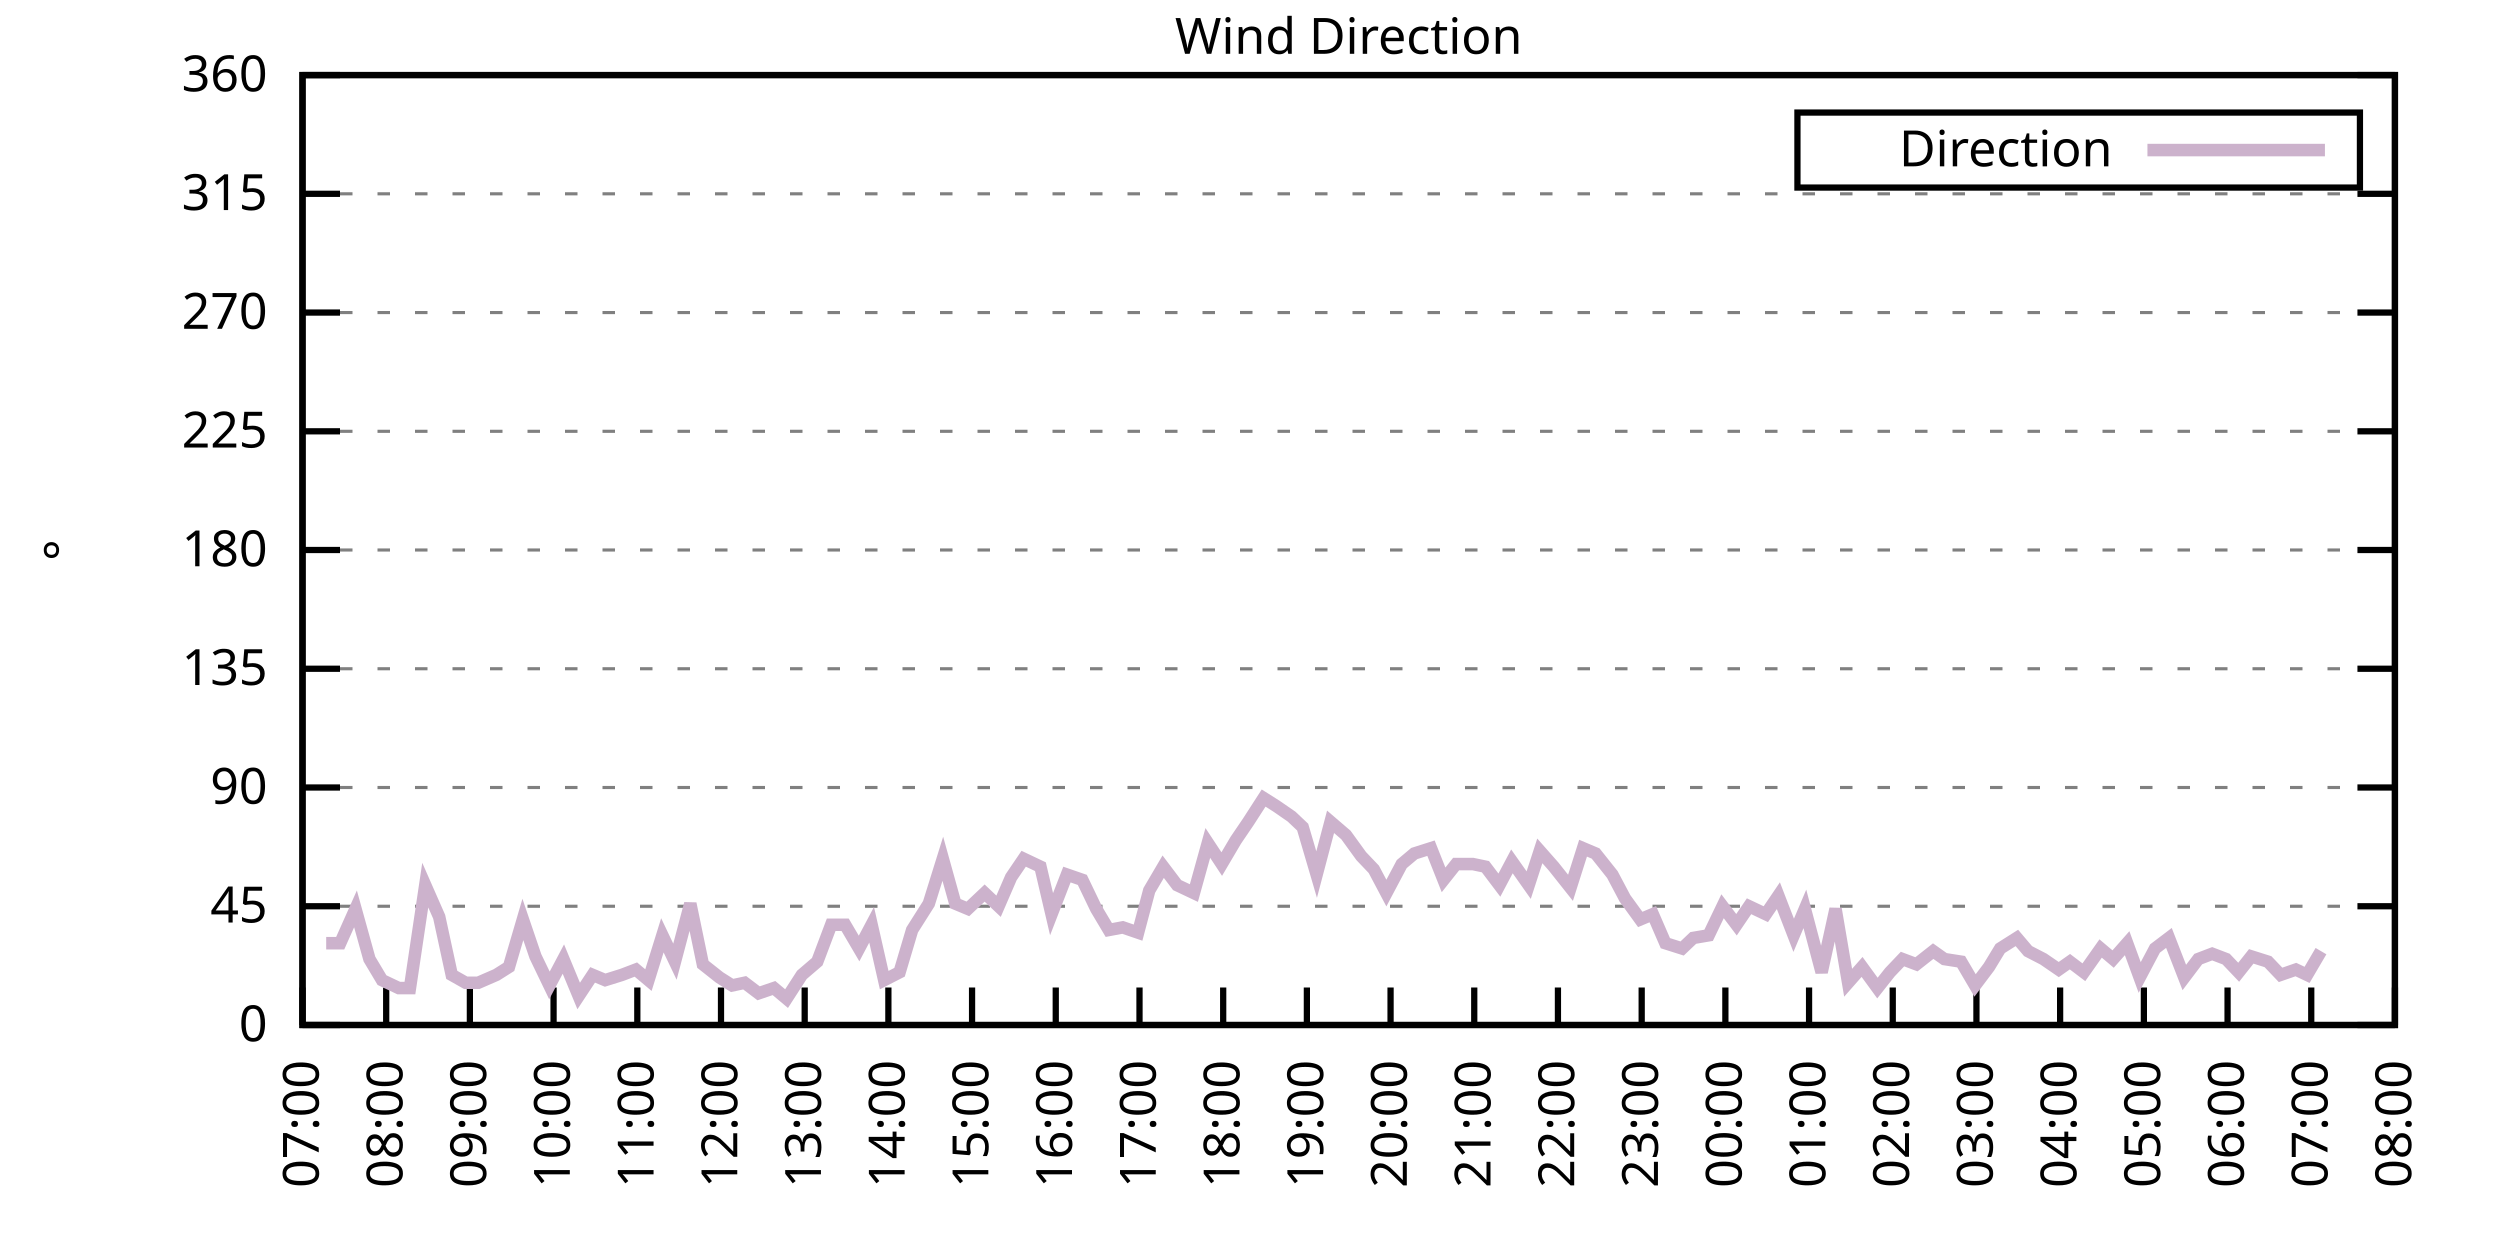
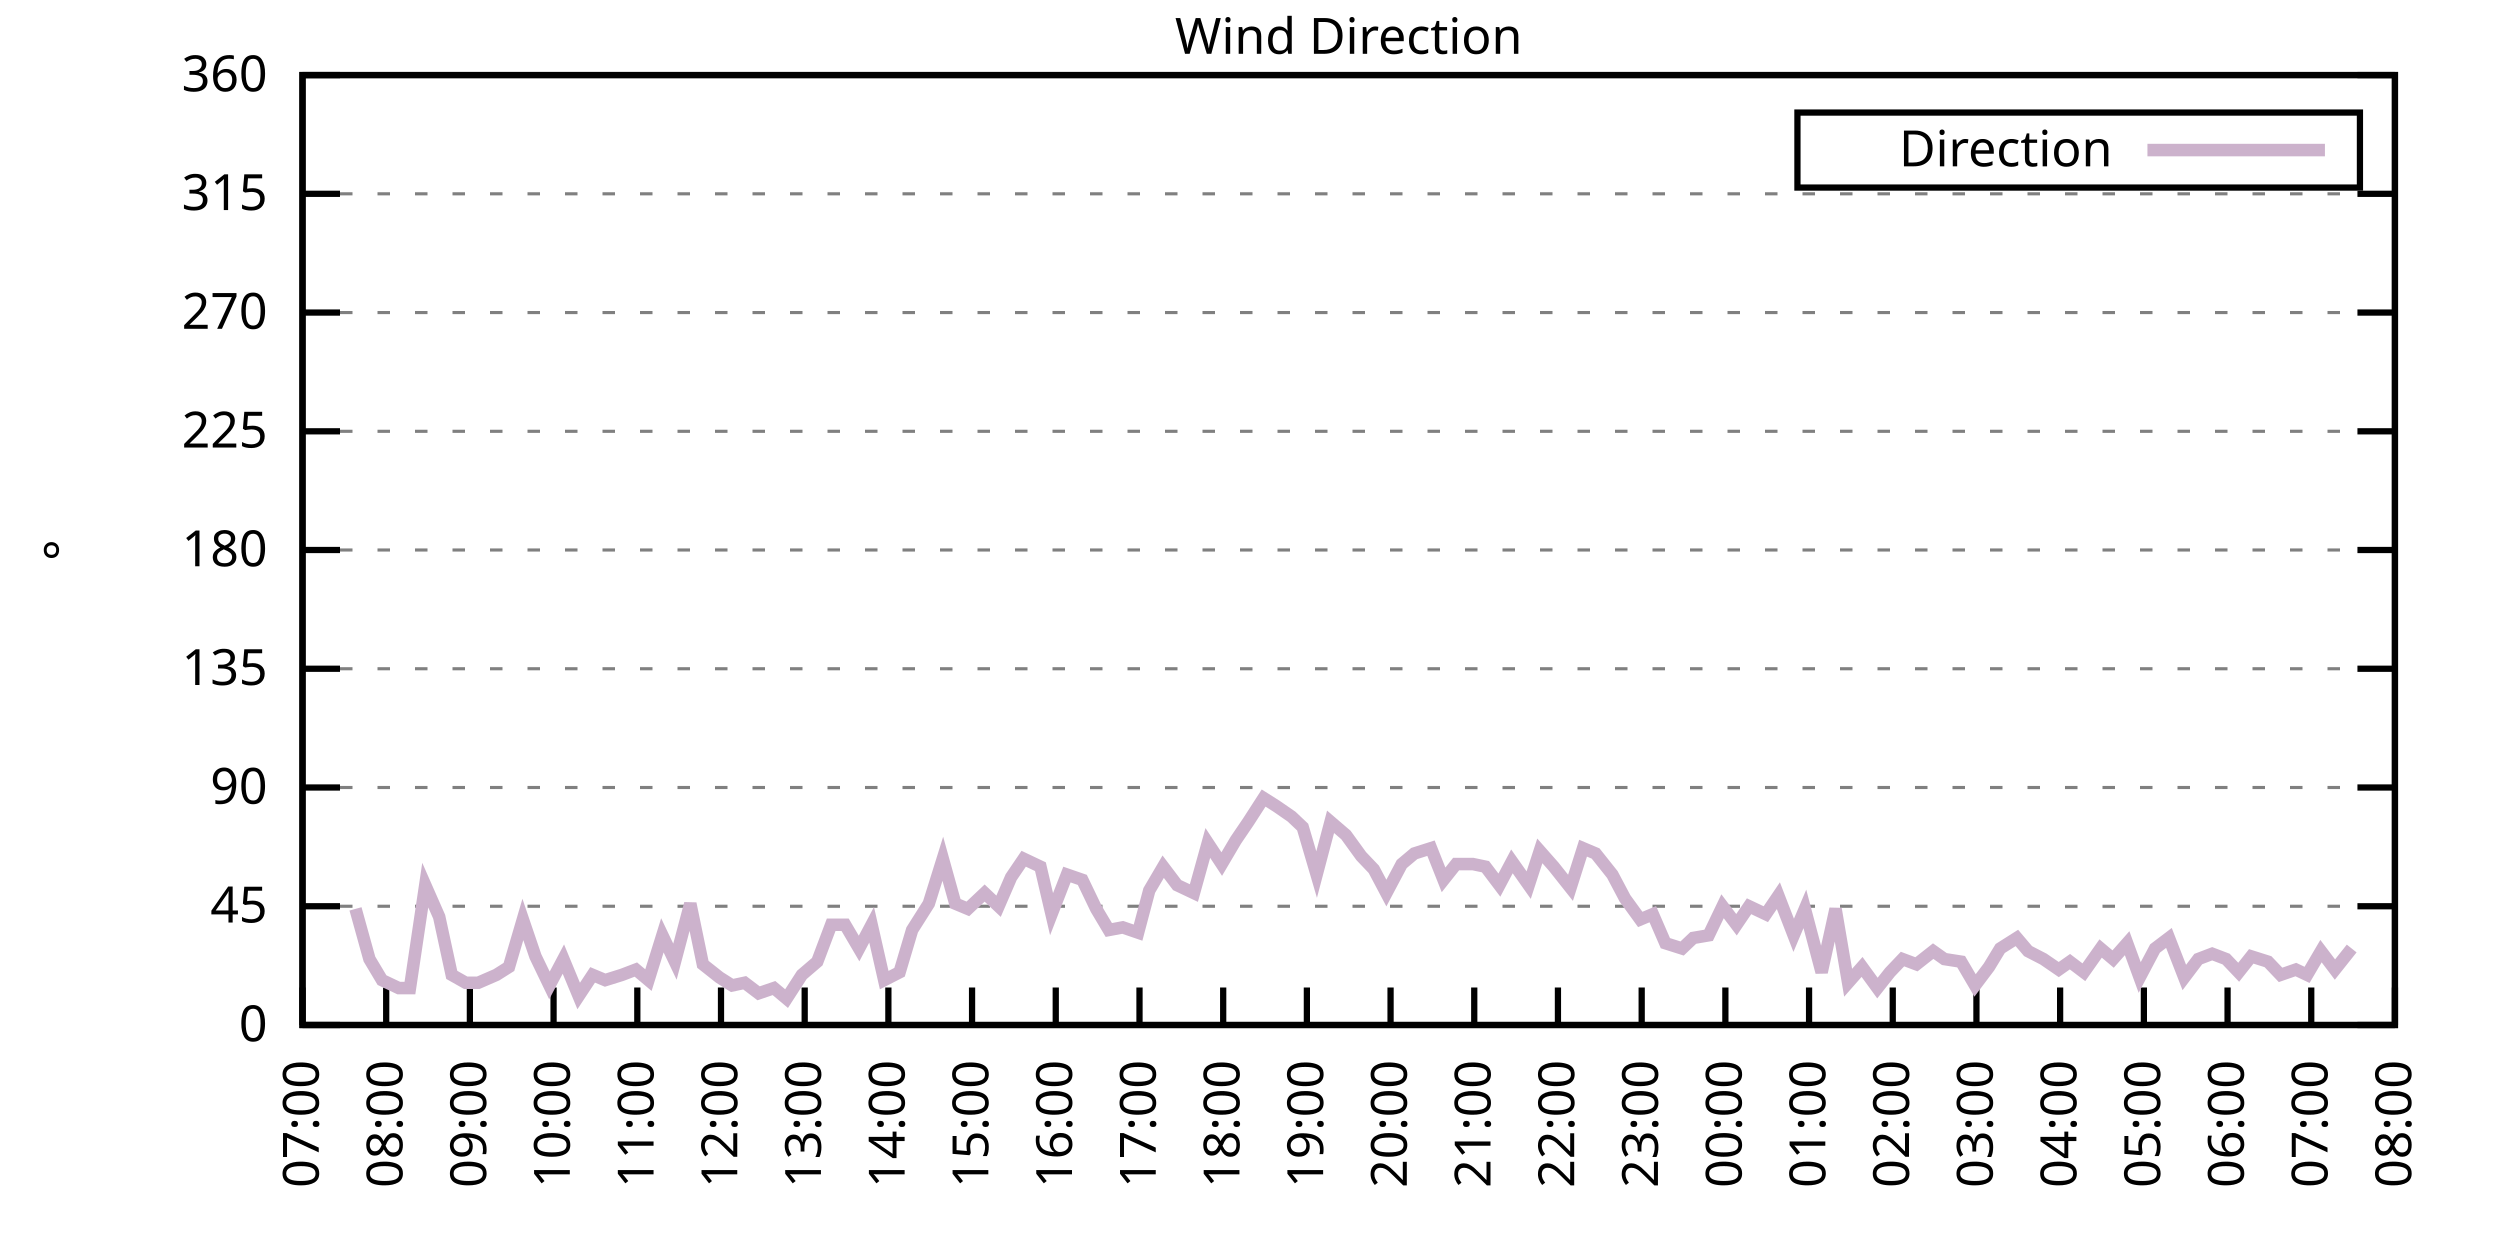
<svg xmlns="http://www.w3.org/2000/svg" xmlns:xlink="http://www.w3.org/1999/xlink" width="400" height="200" viewBox="0 0 400 200">
  <g id="gnuplot_canvas">
    <rect x="0" y="0" width="400" height="200" fill="none" />
    <defs>
      <circle id="gpDot" r="0.5" stroke-width="0.5" stroke="currentColor" />
      <path id="gpPt0" stroke-width="0.333" stroke="currentColor" d="M-1,0 h2 M0,-1 v2" />
      <path id="gpPt1" stroke-width="0.333" stroke="currentColor" d="M-1,-1 L1,1 M1,-1 L-1,1" />
      <path id="gpPt2" stroke-width="0.333" stroke="currentColor" d="M-1,0 L1,0 M0,-1 L0,1 M-1,-1 L1,1 M-1,1 L1,-1" />
      <rect id="gpPt3" stroke-width="0.333" stroke="currentColor" x="-1" y="-1" width="2" height="2" />
      <rect id="gpPt4" stroke-width="0.333" stroke="currentColor" fill="currentColor" x="-1" y="-1" width="2" height="2" />
      <circle id="gpPt5" stroke-width="0.333" stroke="currentColor" cx="0" cy="0" r="1" />
      <use xlink:href="#gpPt5" id="gpPt6" fill="currentColor" stroke="none" />
      <path id="gpPt7" stroke-width="0.333" stroke="currentColor" d="M0,-1.33 L-1.33,0.67 L1.33,0.67 z" />
      <use xlink:href="#gpPt7" id="gpPt8" fill="currentColor" stroke="none" />
      <use xlink:href="#gpPt7" id="gpPt9" stroke="currentColor" transform="rotate(180)" />
      <use xlink:href="#gpPt9" id="gpPt10" fill="currentColor" stroke="none" />
      <use xlink:href="#gpPt3" id="gpPt11" stroke="currentColor" transform="rotate(45)" />
      <use xlink:href="#gpPt11" id="gpPt12" fill="currentColor" stroke="none" />
      <path id="gpPt13" stroke-width="0.333" stroke="currentColor" d="M0,1.330 L1.265,0.411 L0.782,-1.067 L-0.782,-1.076 L-1.265,0.411 z" />
      <use xlink:href="#gpPt13" id="gpPt14" fill="currentColor" stroke="none" />
      <filter id="textbox" filterUnits="objectBoundingBox" x="0" y="0" height="1" width="1">
        <feFlood flood-color="white" flood-opacity="1" result="bgnd" />
        <feComposite in="SourceGraphic" in2="bgnd" operator="atop" />
      </filter>
      <filter id="greybox" filterUnits="objectBoundingBox" x="0" y="0" height="1" width="1">
        <feFlood flood-color="lightgrey" flood-opacity="1" result="grey" />
        <feComposite in="SourceGraphic" in2="grey" operator="atop" />
      </filter>
    </defs>
    <g fill="none" color="white" stroke="currentColor" stroke-width="1.00" stroke-linecap="butt" stroke-linejoin="miter">
</g>
    <g fill="none" color="black" stroke="currentColor" stroke-width="1.00" stroke-linecap="butt" stroke-linejoin="miter">
      <g stroke="none" shape-rendering="crispEdges">
        <polygon fill="rgb(255, 255, 255)" points="48.40,164.00 383.18,164.00 383.18,12.02 48.40,12.02 " />
      </g>
    </g>
    <g fill="none" color="black" stroke="currentColor" stroke-width="1.00" stroke-linecap="butt" stroke-linejoin="miter">
</g>
    <g fill="none" color="black" stroke="black" stroke-width="0.50" stroke-linecap="butt" stroke-linejoin="miter">
</g>
    <g fill="none" color="gray" stroke="currentColor" stroke-width="0.50" stroke-linecap="butt" stroke-linejoin="miter">
      <path stroke="gray" stroke-dasharray="2,4" class="gridline" d="M48.40,164.00 L383.19,164.00  " />
    </g>
    <g fill="none" color="gray" stroke="gray" stroke-width="1.00" stroke-linecap="butt" stroke-linejoin="miter">
</g>
    <g fill="none" color="black" stroke="currentColor" stroke-width="1.00" stroke-linecap="butt" stroke-linejoin="miter">
      <path stroke="black" d="M48.40,164.00 L54.40,164.00 M383.19,164.00 L377.19,164.00  " />
      <g transform="translate(42.80,166.60)" stroke="none" fill="black" font-family="Sans" font-size="8.00" text-anchor="end">
        <text>
          <tspan font-family="Sans"> 0</tspan>
        </text>
      </g>
    </g>
    <g fill="none" color="black" stroke="currentColor" stroke-width="1.00" stroke-linecap="butt" stroke-linejoin="miter">
</g>
    <g fill="none" color="black" stroke="black" stroke-width="0.50" stroke-linecap="butt" stroke-linejoin="miter">
</g>
    <g fill="none" color="gray" stroke="currentColor" stroke-width="0.50" stroke-linecap="butt" stroke-linejoin="miter">
      <path stroke="gray" stroke-dasharray="2,4" class="gridline" d="M48.40,145.00 L383.19,145.00  " />
    </g>
    <g fill="none" color="gray" stroke="gray" stroke-width="1.00" stroke-linecap="butt" stroke-linejoin="miter">
</g>
    <g fill="none" color="black" stroke="currentColor" stroke-width="1.00" stroke-linecap="butt" stroke-linejoin="miter">
      <path stroke="black" d="M48.40,145.00 L54.40,145.00 M383.19,145.00 L377.19,145.00  " />
      <g transform="translate(42.80,147.60)" stroke="none" fill="black" font-family="Sans" font-size="8.00" text-anchor="end">
        <text>
          <tspan font-family="Sans"> 45</tspan>
        </text>
      </g>
    </g>
    <g fill="none" color="black" stroke="currentColor" stroke-width="1.00" stroke-linecap="butt" stroke-linejoin="miter">
</g>
    <g fill="none" color="black" stroke="black" stroke-width="0.50" stroke-linecap="butt" stroke-linejoin="miter">
</g>
    <g fill="none" color="gray" stroke="currentColor" stroke-width="0.50" stroke-linecap="butt" stroke-linejoin="miter">
      <path stroke="gray" stroke-dasharray="2,4" class="gridline" d="M48.40,126.00 L383.19,126.00  " />
    </g>
    <g fill="none" color="gray" stroke="gray" stroke-width="1.00" stroke-linecap="butt" stroke-linejoin="miter">
</g>
    <g fill="none" color="black" stroke="currentColor" stroke-width="1.00" stroke-linecap="butt" stroke-linejoin="miter">
      <path stroke="black" d="M48.40,126.00 L54.40,126.00 M383.19,126.00 L377.19,126.00  " />
      <g transform="translate(42.80,128.60)" stroke="none" fill="black" font-family="Sans" font-size="8.00" text-anchor="end">
        <text>
          <tspan font-family="Sans"> 90</tspan>
        </text>
      </g>
    </g>
    <g fill="none" color="black" stroke="currentColor" stroke-width="1.00" stroke-linecap="butt" stroke-linejoin="miter">
</g>
    <g fill="none" color="black" stroke="black" stroke-width="0.50" stroke-linecap="butt" stroke-linejoin="miter">
</g>
    <g fill="none" color="gray" stroke="currentColor" stroke-width="0.50" stroke-linecap="butt" stroke-linejoin="miter">
      <path stroke="gray" stroke-dasharray="2,4" class="gridline" d="M48.40,107.00 L383.19,107.00  " />
    </g>
    <g fill="none" color="gray" stroke="gray" stroke-width="1.00" stroke-linecap="butt" stroke-linejoin="miter">
</g>
    <g fill="none" color="black" stroke="currentColor" stroke-width="1.00" stroke-linecap="butt" stroke-linejoin="miter">
      <path stroke="black" d="M48.40,107.00 L54.40,107.00 M383.19,107.00 L377.19,107.00  " />
      <g transform="translate(42.80,109.60)" stroke="none" fill="black" font-family="Sans" font-size="8.00" text-anchor="end">
        <text>
          <tspan font-family="Sans"> 135</tspan>
        </text>
      </g>
    </g>
    <g fill="none" color="black" stroke="currentColor" stroke-width="1.00" stroke-linecap="butt" stroke-linejoin="miter">
</g>
    <g fill="none" color="black" stroke="black" stroke-width="0.50" stroke-linecap="butt" stroke-linejoin="miter">
</g>
    <g fill="none" color="gray" stroke="currentColor" stroke-width="0.50" stroke-linecap="butt" stroke-linejoin="miter">
      <path stroke="gray" stroke-dasharray="2,4" class="gridline" d="M48.40,88.00 L383.19,88.00  " />
    </g>
    <g fill="none" color="gray" stroke="gray" stroke-width="1.00" stroke-linecap="butt" stroke-linejoin="miter">
</g>
    <g fill="none" color="black" stroke="currentColor" stroke-width="1.00" stroke-linecap="butt" stroke-linejoin="miter">
      <path stroke="black" d="M48.40,88.00 L54.40,88.00 M383.19,88.00 L377.19,88.00  " />
      <g transform="translate(42.80,90.60)" stroke="none" fill="black" font-family="Sans" font-size="8.00" text-anchor="end">
        <text>
          <tspan font-family="Sans"> 180</tspan>
        </text>
      </g>
    </g>
    <g fill="none" color="black" stroke="currentColor" stroke-width="1.00" stroke-linecap="butt" stroke-linejoin="miter">
</g>
    <g fill="none" color="black" stroke="black" stroke-width="0.50" stroke-linecap="butt" stroke-linejoin="miter">
</g>
    <g fill="none" color="gray" stroke="currentColor" stroke-width="0.50" stroke-linecap="butt" stroke-linejoin="miter">
      <path stroke="gray" stroke-dasharray="2,4" class="gridline" d="M48.40,69.01 L383.19,69.01  " />
    </g>
    <g fill="none" color="gray" stroke="gray" stroke-width="1.00" stroke-linecap="butt" stroke-linejoin="miter">
</g>
    <g fill="none" color="black" stroke="currentColor" stroke-width="1.00" stroke-linecap="butt" stroke-linejoin="miter">
      <path stroke="black" d="M48.40,69.01 L54.40,69.01 M383.19,69.01 L377.19,69.01  " />
      <g transform="translate(42.80,71.61)" stroke="none" fill="black" font-family="Sans" font-size="8.00" text-anchor="end">
        <text>
          <tspan font-family="Sans"> 225</tspan>
        </text>
      </g>
    </g>
    <g fill="none" color="black" stroke="currentColor" stroke-width="1.00" stroke-linecap="butt" stroke-linejoin="miter">
</g>
    <g fill="none" color="black" stroke="black" stroke-width="0.50" stroke-linecap="butt" stroke-linejoin="miter">
</g>
    <g fill="none" color="gray" stroke="currentColor" stroke-width="0.50" stroke-linecap="butt" stroke-linejoin="miter">
      <path stroke="gray" stroke-dasharray="2,4" class="gridline" d="M48.40,50.01 L383.19,50.01  " />
    </g>
    <g fill="none" color="gray" stroke="gray" stroke-width="1.00" stroke-linecap="butt" stroke-linejoin="miter">
</g>
    <g fill="none" color="black" stroke="currentColor" stroke-width="1.00" stroke-linecap="butt" stroke-linejoin="miter">
      <path stroke="black" d="M48.40,50.01 L54.40,50.01 M383.19,50.01 L377.19,50.01  " />
      <g transform="translate(42.80,52.61)" stroke="none" fill="black" font-family="Sans" font-size="8.00" text-anchor="end">
        <text>
          <tspan font-family="Sans"> 270</tspan>
        </text>
      </g>
    </g>
    <g fill="none" color="black" stroke="currentColor" stroke-width="1.00" stroke-linecap="butt" stroke-linejoin="miter">
</g>
    <g fill="none" color="black" stroke="black" stroke-width="0.50" stroke-linecap="butt" stroke-linejoin="miter">
</g>
    <g fill="none" color="gray" stroke="currentColor" stroke-width="0.50" stroke-linecap="butt" stroke-linejoin="miter">
      <path stroke="gray" stroke-dasharray="2,4" class="gridline" d="M48.40,31.01 L383.19,31.01  " />
    </g>
    <g fill="none" color="gray" stroke="gray" stroke-width="1.00" stroke-linecap="butt" stroke-linejoin="miter">
</g>
    <g fill="none" color="black" stroke="currentColor" stroke-width="1.00" stroke-linecap="butt" stroke-linejoin="miter">
      <path stroke="black" d="M48.40,31.01 L54.40,31.01 M383.19,31.01 L377.19,31.01  " />
      <g transform="translate(42.80,33.61)" stroke="none" fill="black" font-family="Sans" font-size="8.00" text-anchor="end">
        <text>
          <tspan font-family="Sans"> 315</tspan>
        </text>
      </g>
    </g>
    <g fill="none" color="black" stroke="currentColor" stroke-width="1.00" stroke-linecap="butt" stroke-linejoin="miter">
</g>
    <g fill="none" color="black" stroke="black" stroke-width="0.50" stroke-linecap="butt" stroke-linejoin="miter">
</g>
    <g fill="none" color="gray" stroke="currentColor" stroke-width="0.50" stroke-linecap="butt" stroke-linejoin="miter">
      <path stroke="gray" stroke-dasharray="2,4" class="gridline" d="M48.40,12.01 L383.19,12.01  " />
    </g>
    <g fill="none" color="gray" stroke="gray" stroke-width="1.00" stroke-linecap="butt" stroke-linejoin="miter">
</g>
    <g fill="none" color="black" stroke="currentColor" stroke-width="1.00" stroke-linecap="butt" stroke-linejoin="miter">
      <path stroke="black" d="M48.40,12.01 L54.40,12.01 M383.19,12.01 L377.19,12.01  " />
      <g transform="translate(42.80,14.61)" stroke="none" fill="black" font-family="Sans" font-size="8.00" text-anchor="end">
        <text>
          <tspan font-family="Sans"> 360</tspan>
        </text>
      </g>
    </g>
    <g fill="none" color="black" stroke="currentColor" stroke-width="1.00" stroke-linecap="butt" stroke-linejoin="miter">
      <path stroke="black" d="M48.40,164.00 L48.40,158.00  " />
      <g transform="translate(51.00,169.60) rotate(270.00)" stroke="none" fill="black" font-family="Sans" font-size="8.00" text-anchor="end">
        <text>
          <tspan font-family="Sans">07:00</tspan>
        </text>
      </g>
    </g>
    <g fill="none" color="black" stroke="currentColor" stroke-width="1.00" stroke-linecap="butt" stroke-linejoin="miter">
      <path stroke="black" d="M61.79,164.00 L61.79,158.00  " />
      <g transform="translate(64.39,169.60) rotate(270.00)" stroke="none" fill="black" font-family="Sans" font-size="8.00" text-anchor="end">
        <text>
          <tspan font-family="Sans">08:00</tspan>
        </text>
      </g>
    </g>
    <g fill="none" color="black" stroke="currentColor" stroke-width="1.00" stroke-linecap="butt" stroke-linejoin="miter">
      <path stroke="black" d="M75.18,164.00 L75.18,158.00  " />
      <g transform="translate(77.78,169.60) rotate(270.00)" stroke="none" fill="black" font-family="Sans" font-size="8.00" text-anchor="end">
        <text>
          <tspan font-family="Sans">09:00</tspan>
        </text>
      </g>
    </g>
    <g fill="none" color="black" stroke="currentColor" stroke-width="1.00" stroke-linecap="butt" stroke-linejoin="miter">
      <path stroke="black" d="M88.57,164.00 L88.57,158.00  " />
      <g transform="translate(91.17,169.60) rotate(270.00)" stroke="none" fill="black" font-family="Sans" font-size="8.00" text-anchor="end">
        <text>
          <tspan font-family="Sans">10:00</tspan>
        </text>
      </g>
    </g>
    <g fill="none" color="black" stroke="currentColor" stroke-width="1.00" stroke-linecap="butt" stroke-linejoin="miter">
      <path stroke="black" d="M101.97,164.00 L101.97,158.00  " />
      <g transform="translate(104.57,169.60) rotate(270.00)" stroke="none" fill="black" font-family="Sans" font-size="8.00" text-anchor="end">
        <text>
          <tspan font-family="Sans">11:00</tspan>
        </text>
      </g>
    </g>
    <g fill="none" color="black" stroke="currentColor" stroke-width="1.00" stroke-linecap="butt" stroke-linejoin="miter">
      <path stroke="black" d="M115.36,164.00 L115.36,158.00  " />
      <g transform="translate(117.96,169.60) rotate(270.00)" stroke="none" fill="black" font-family="Sans" font-size="8.00" text-anchor="end">
        <text>
          <tspan font-family="Sans">12:00</tspan>
        </text>
      </g>
    </g>
    <g fill="none" color="black" stroke="currentColor" stroke-width="1.00" stroke-linecap="butt" stroke-linejoin="miter">
      <path stroke="black" d="M128.75,164.00 L128.75,158.00  " />
      <g transform="translate(131.35,169.60) rotate(270.00)" stroke="none" fill="black" font-family="Sans" font-size="8.00" text-anchor="end">
        <text>
          <tspan font-family="Sans">13:00</tspan>
        </text>
      </g>
    </g>
    <g fill="none" color="black" stroke="currentColor" stroke-width="1.00" stroke-linecap="butt" stroke-linejoin="miter">
      <path stroke="black" d="M142.14,164.00 L142.14,158.00  " />
      <g transform="translate(144.74,169.60) rotate(270.00)" stroke="none" fill="black" font-family="Sans" font-size="8.00" text-anchor="end">
        <text>
          <tspan font-family="Sans">14:00</tspan>
        </text>
      </g>
    </g>
    <g fill="none" color="black" stroke="currentColor" stroke-width="1.00" stroke-linecap="butt" stroke-linejoin="miter">
      <path stroke="black" d="M155.53,164.00 L155.53,158.00  " />
      <g transform="translate(158.13,169.60) rotate(270.00)" stroke="none" fill="black" font-family="Sans" font-size="8.00" text-anchor="end">
        <text>
          <tspan font-family="Sans">15:00</tspan>
        </text>
      </g>
    </g>
    <g fill="none" color="black" stroke="currentColor" stroke-width="1.00" stroke-linecap="butt" stroke-linejoin="miter">
      <path stroke="black" d="M168.92,164.00 L168.92,158.00  " />
      <g transform="translate(171.52,169.60) rotate(270.00)" stroke="none" fill="black" font-family="Sans" font-size="8.00" text-anchor="end">
        <text>
          <tspan font-family="Sans">16:00</tspan>
        </text>
      </g>
    </g>
    <g fill="none" color="black" stroke="currentColor" stroke-width="1.00" stroke-linecap="butt" stroke-linejoin="miter">
      <path stroke="black" d="M182.32,164.00 L182.32,158.00  " />
      <g transform="translate(184.92,169.60) rotate(270.00)" stroke="none" fill="black" font-family="Sans" font-size="8.00" text-anchor="end">
        <text>
          <tspan font-family="Sans">17:00</tspan>
        </text>
      </g>
    </g>
    <g fill="none" color="black" stroke="currentColor" stroke-width="1.00" stroke-linecap="butt" stroke-linejoin="miter">
      <path stroke="black" d="M195.71,164.00 L195.71,158.00  " />
      <g transform="translate(198.31,169.60) rotate(270.00)" stroke="none" fill="black" font-family="Sans" font-size="8.00" text-anchor="end">
        <text>
          <tspan font-family="Sans">18:00</tspan>
        </text>
      </g>
    </g>
    <g fill="none" color="black" stroke="currentColor" stroke-width="1.00" stroke-linecap="butt" stroke-linejoin="miter">
      <path stroke="black" d="M209.10,164.00 L209.10,158.00  " />
      <g transform="translate(211.70,169.60) rotate(270.00)" stroke="none" fill="black" font-family="Sans" font-size="8.00" text-anchor="end">
        <text>
          <tspan font-family="Sans">19:00</tspan>
        </text>
      </g>
    </g>
    <g fill="none" color="black" stroke="currentColor" stroke-width="1.00" stroke-linecap="butt" stroke-linejoin="miter">
      <path stroke="black" d="M222.49,164.00 L222.49,158.00  " />
      <g transform="translate(225.09,169.60) rotate(270.00)" stroke="none" fill="black" font-family="Sans" font-size="8.00" text-anchor="end">
        <text>
          <tspan font-family="Sans">20:00</tspan>
        </text>
      </g>
    </g>
    <g fill="none" color="black" stroke="currentColor" stroke-width="1.00" stroke-linecap="butt" stroke-linejoin="miter">
      <path stroke="black" d="M235.88,164.00 L235.88,158.00  " />
      <g transform="translate(238.48,169.60) rotate(270.00)" stroke="none" fill="black" font-family="Sans" font-size="8.00" text-anchor="end">
        <text>
          <tspan font-family="Sans">21:00</tspan>
        </text>
      </g>
    </g>
    <g fill="none" color="black" stroke="currentColor" stroke-width="1.00" stroke-linecap="butt" stroke-linejoin="miter">
      <path stroke="black" d="M249.27,164.00 L249.27,158.00  " />
      <g transform="translate(251.87,169.60) rotate(270.00)" stroke="none" fill="black" font-family="Sans" font-size="8.00" text-anchor="end">
        <text>
          <tspan font-family="Sans">22:00</tspan>
        </text>
      </g>
    </g>
    <g fill="none" color="black" stroke="currentColor" stroke-width="1.00" stroke-linecap="butt" stroke-linejoin="miter">
      <path stroke="black" d="M262.67,164.00 L262.67,158.00  " />
      <g transform="translate(265.27,169.60) rotate(270.00)" stroke="none" fill="black" font-family="Sans" font-size="8.00" text-anchor="end">
        <text>
          <tspan font-family="Sans">23:00</tspan>
        </text>
      </g>
    </g>
    <g fill="none" color="black" stroke="currentColor" stroke-width="1.00" stroke-linecap="butt" stroke-linejoin="miter">
      <path stroke="black" d="M276.06,164.00 L276.06,158.00  " />
      <g transform="translate(278.66,169.60) rotate(270.00)" stroke="none" fill="black" font-family="Sans" font-size="8.00" text-anchor="end">
        <text>
          <tspan font-family="Sans">00:00</tspan>
        </text>
      </g>
    </g>
    <g fill="none" color="black" stroke="currentColor" stroke-width="1.00" stroke-linecap="butt" stroke-linejoin="miter">
      <path stroke="black" d="M289.45,164.00 L289.45,158.00  " />
      <g transform="translate(292.05,169.60) rotate(270.00)" stroke="none" fill="black" font-family="Sans" font-size="8.00" text-anchor="end">
        <text>
          <tspan font-family="Sans">01:00</tspan>
        </text>
      </g>
    </g>
    <g fill="none" color="black" stroke="currentColor" stroke-width="1.00" stroke-linecap="butt" stroke-linejoin="miter">
      <path stroke="black" d="M302.84,164.00 L302.84,158.00  " />
      <g transform="translate(305.44,169.60) rotate(270.00)" stroke="none" fill="black" font-family="Sans" font-size="8.00" text-anchor="end">
        <text>
          <tspan font-family="Sans">02:00</tspan>
        </text>
      </g>
    </g>
    <g fill="none" color="black" stroke="currentColor" stroke-width="1.00" stroke-linecap="butt" stroke-linejoin="miter">
      <path stroke="black" d="M316.23,164.00 L316.23,158.00  " />
      <g transform="translate(318.83,169.60) rotate(270.00)" stroke="none" fill="black" font-family="Sans" font-size="8.00" text-anchor="end">
        <text>
          <tspan font-family="Sans">03:00</tspan>
        </text>
      </g>
    </g>
    <g fill="none" color="black" stroke="currentColor" stroke-width="1.00" stroke-linecap="butt" stroke-linejoin="miter">
      <path stroke="black" d="M329.62,164.00 L329.62,158.00  " />
      <g transform="translate(332.22,169.60) rotate(270.00)" stroke="none" fill="black" font-family="Sans" font-size="8.00" text-anchor="end">
        <text>
          <tspan font-family="Sans">04:00</tspan>
        </text>
      </g>
    </g>
    <g fill="none" color="black" stroke="currentColor" stroke-width="1.00" stroke-linecap="butt" stroke-linejoin="miter">
      <path stroke="black" d="M343.02,164.00 L343.02,158.00  " />
      <g transform="translate(345.62,169.60) rotate(270.00)" stroke="none" fill="black" font-family="Sans" font-size="8.00" text-anchor="end">
        <text>
          <tspan font-family="Sans">05:00</tspan>
        </text>
      </g>
    </g>
    <g fill="none" color="black" stroke="currentColor" stroke-width="1.00" stroke-linecap="butt" stroke-linejoin="miter">
      <path stroke="black" d="M356.41,164.00 L356.41,158.00  " />
      <g transform="translate(359.01,169.60) rotate(270.00)" stroke="none" fill="black" font-family="Sans" font-size="8.00" text-anchor="end">
        <text>
          <tspan font-family="Sans">06:00</tspan>
        </text>
      </g>
    </g>
    <g fill="none" color="black" stroke="currentColor" stroke-width="1.00" stroke-linecap="butt" stroke-linejoin="miter">
      <path stroke="black" d="M369.80,164.00 L369.80,158.00  " />
      <g transform="translate(372.40,169.60) rotate(270.00)" stroke="none" fill="black" font-family="Sans" font-size="8.00" text-anchor="end">
        <text>
          <tspan font-family="Sans">07:00</tspan>
        </text>
      </g>
    </g>
    <g fill="none" color="black" stroke="currentColor" stroke-width="1.00" stroke-linecap="butt" stroke-linejoin="miter">
      <path stroke="black" d="M383.19,164.00 L383.19,158.00  " />
      <g transform="translate(385.79,169.60) rotate(270.00)" stroke="none" fill="black" font-family="Sans" font-size="8.00" text-anchor="end">
        <text>
          <tspan font-family="Sans">08:00</tspan>
        </text>
      </g>
    </g>
    <g fill="none" color="black" stroke="currentColor" stroke-width="1.00" stroke-linecap="butt" stroke-linejoin="miter">
</g>
    <g fill="none" color="black" stroke="currentColor" stroke-width="1.00" stroke-linecap="butt" stroke-linejoin="miter">
      <path stroke="black" d="M48.40,12.01 L48.40,164.00 L383.19,164.00 L383.19,12.01 L48.40,12.01 Z  " />
    </g>
    <g fill="none" color="black" stroke="currentColor" stroke-width="1.00" stroke-linecap="butt" stroke-linejoin="miter">
</g>
    <g fill="none" color="black" stroke="currentColor" stroke-width="1.00" stroke-linecap="butt" stroke-linejoin="miter">
      <path stroke="black" d="M287.59,30.01 L287.59,18.01 L377.59,18.01 L377.59,30.01 L287.59,30.01 Z  " />
    </g>
    <g id="Wind_direction_plot_1">
      <g fill="none" color="white" stroke="black" stroke-width="2.00" stroke-linecap="butt" stroke-linejoin="miter">
</g>
      <g fill="none" color="black" stroke="currentColor" stroke-width="2.00" stroke-linecap="butt" stroke-linejoin="miter">
        <g transform="translate(337.99,26.61)" stroke="none" fill="black" font-family="Sans" font-size="8.00" text-anchor="end">
          <text>
            <tspan font-family="Sans">Direction</tspan>
          </text>
        </g>
      </g>
      <g fill="none" color="black" stroke="currentColor" stroke-width="2.00" stroke-linecap="butt" stroke-linejoin="miter">
-         <path stroke="rgb(204, 178, 204)" d="M343.59,24.01 L371.99,24.01 M52.19,150.91 L54.43,150.91 L56.88,145.42 L59.11,153.45 L61.12,156.82 L63.80,158.09   L65.59,158.09 L68.04,141.62 L70.27,146.69 L72.28,155.98 L74.51,157.24 L76.52,157.24 L79.42,155.98 L81.43,154.71   L83.66,147.11 L85.67,153.02 L87.91,157.67 L90.14,153.45 L92.59,159.36 L94.82,155.98 L96.83,156.82 L99.51,155.98   L101.74,155.13 L103.75,156.82 L105.98,149.65 L107.99,153.87 L110.45,144.58 L112.46,154.29 L115.13,156.40 L117.14,157.67   L119.15,157.24 L121.38,158.93 L123.84,158.09 L125.85,159.78 L128.30,155.98 L130.76,153.87 L132.99,147.96 L135.22,147.96   L137.45,151.76 L139.46,147.96 L141.47,156.82 L143.93,155.56 L145.94,148.80 L148.61,144.58 L150.85,137.40 L152.85,144.58   L154.86,145.42 L157.54,142.89 L159.77,145.00 L161.78,140.36 L163.79,137.40 L166.47,138.67 L168.25,146.27 L170.71,139.93   L173.17,140.78 L175.40,145.42 L177.41,148.80 L179.64,148.38 L182.09,149.22 L183.88,142.47 L186.11,138.67 L188.34,141.62   L191.02,142.89 L193.25,134.87 L195.48,138.25 L197.72,134.45 L199.73,131.49 L202.18,127.69 L204.19,128.96 L206.64,130.65   L208.43,132.34 L210.66,139.93 L212.89,131.49 L215.35,133.60 L217.80,136.98 L219.81,139.09 L221.82,142.89 L224.28,138.25   L226.29,136.56 L228.96,135.71 L230.97,140.78 L232.98,138.25 L235.66,138.25 L237.67,138.67 L239.90,141.62 L241.91,137.82   L244.59,141.62 L246.37,136.14 L248.60,138.67 L251.28,142.05 L253.29,135.71 L255.30,136.56 L257.98,139.93 L259.99,143.73   L262.44,147.11 L264.45,146.27 L266.46,150.91 L269.14,151.76 L270.92,150.07 L273.38,149.65 L275.61,145.00 L277.84,147.96   L279.85,145.00 L282.53,146.27 L284.54,143.31 L286.99,149.65 L288.78,145.42 L291.46,155.56 L293.69,145.42 L295.70,157.24   L297.93,154.71 L300.39,158.09 L302.39,155.56 L304.40,153.45 L306.63,154.29 L309.31,152.18 L311.10,153.45 L313.78,153.87   L316.01,157.67 L318.24,154.71 L320.03,151.76 L322.70,150.07 L324.49,152.18 L326.95,153.45 L329.40,155.13 L331.19,153.87   L333.42,155.56 L336.10,151.76 L338.10,153.45 L340.34,150.91 L342.35,156.40 L344.80,151.76 L347.03,150.07 L349.49,156.40   L351.72,153.45 L353.95,152.60 L356.18,153.45 L358.19,155.56 L360.20,153.02 L362.88,153.87 L364.89,155.98 L367.34,155.13   L369.13,155.98 L371.36,152.18  " />
+         <path stroke="rgb(204, 178, 204)" d="M343.59,24.01 L371.99,24.01 M56.88,145.42 L59.11,153.45 L61.12,156.82 L63.80,158.09 L65.59,158.09 L68.04,141.62   L70.27,146.69 L72.28,155.98 L74.51,157.24 L76.52,157.24 L79.42,155.98 L81.43,154.71 L83.66,147.11 L85.67,153.02   L87.91,157.67 L90.14,153.45 L92.59,159.36 L94.82,155.98 L96.83,156.82 L99.51,155.98 L101.74,155.13 L103.75,156.82   L105.98,149.65 L107.99,153.87 L110.45,144.58 L112.46,154.29 L115.13,156.40 L117.14,157.67 L119.15,157.24 L121.38,158.93   L123.84,158.09 L125.85,159.78 L128.30,155.98 L130.76,153.87 L132.99,147.96 L135.22,147.96 L137.45,151.76 L139.46,147.96   L141.47,156.82 L143.93,155.56 L145.94,148.80 L148.61,144.58 L150.85,137.40 L152.85,144.58 L154.86,145.42 L157.54,142.89   L159.77,145.00 L161.78,140.36 L163.79,137.40 L166.47,138.67 L168.25,146.27 L170.71,139.93 L173.17,140.78 L175.40,145.42   L177.41,148.80 L179.64,148.38 L182.09,149.22 L183.88,142.47 L186.11,138.67 L188.34,141.62 L191.02,142.89 L193.25,134.87   L195.48,138.25 L197.72,134.45 L199.73,131.49 L202.18,127.69 L204.19,128.96 L206.64,130.65 L208.43,132.34 L210.66,139.93   L212.89,131.49 L215.35,133.60 L217.80,136.98 L219.81,139.09 L221.82,142.89 L224.28,138.25 L226.29,136.56 L228.96,135.71   L230.97,140.78 L232.98,138.25 L235.66,138.25 L237.67,138.67 L239.90,141.62 L241.91,137.82 L244.59,141.62 L246.37,136.14   L248.60,138.67 L251.28,142.05 L253.29,135.71 L255.30,136.56 L257.98,139.93 L259.99,143.73 L262.44,147.11 L264.45,146.27   L266.46,150.91 L269.14,151.76 L270.92,150.07 L273.38,149.65 L275.61,145.00 L277.84,147.96 L279.85,145.00 L282.53,146.27   L284.54,143.31 L286.99,149.65 L288.78,145.42 L291.46,155.56 L293.69,145.42 L295.70,157.24 L297.93,154.71 L300.39,158.09   L302.39,155.56 L304.40,153.45 L306.63,154.29 L309.31,152.18 L311.10,153.45 L313.78,153.87 L316.01,157.67 L318.24,154.71   L320.03,151.76 L322.70,150.07 L324.49,152.18 L326.95,153.45 L329.40,155.13 L331.19,153.87 L333.42,155.56 L336.10,151.76   L338.10,153.45 L340.34,150.91 L342.35,156.40 L344.80,151.76 L347.03,150.07 L349.49,156.40 L351.72,153.45 L353.95,152.60   L356.18,153.45 L358.19,155.56 L360.20,153.02 L362.88,153.87 L364.89,155.98 L367.34,155.13 L369.13,155.98 L371.36,152.18   L373.59,155.13 L376.27,151.76  " />
      </g>
    </g>
    <g fill="none" color="black" stroke="currentColor" stroke-width="2.00" stroke-linecap="butt" stroke-linejoin="miter">
</g>
    <g fill="none" color="black" stroke="black" stroke-width="1.00" stroke-linecap="butt" stroke-linejoin="miter">
</g>
    <g fill="none" color="black" stroke="currentColor" stroke-width="1.00" stroke-linecap="butt" stroke-linejoin="miter">
      <path stroke="black" d="M48.40,12.01 L48.40,164.00 L383.19,164.00 L383.19,12.01 L48.40,12.01 Z  " />
      <g transform="translate(12.80,88.01) rotate(270.00)" stroke="none" fill="black" font-family="Sans" font-size="8.00" text-anchor="middle">
        <text>
          <tspan font-family="Sans">°</tspan>
        </text>
      </g>
    </g>
    <g fill="none" color="black" stroke="currentColor" stroke-width="1.00" stroke-linecap="butt" stroke-linejoin="miter">
</g>
    <g fill="none" color="black" stroke="currentColor" stroke-width="1.00" stroke-linecap="butt" stroke-linejoin="miter">
      <g transform="translate(215.79,8.61)" stroke="none" fill="black" font-family="Sans" font-size="8.00" text-anchor="middle">
        <text>
          <tspan font-family="Sans">Wind Direction</tspan>
        </text>
      </g>
    </g>
    <g fill="none" color="black" stroke="currentColor" stroke-width="1.00" stroke-linecap="butt" stroke-linejoin="miter">
</g>
  </g>
</svg>
